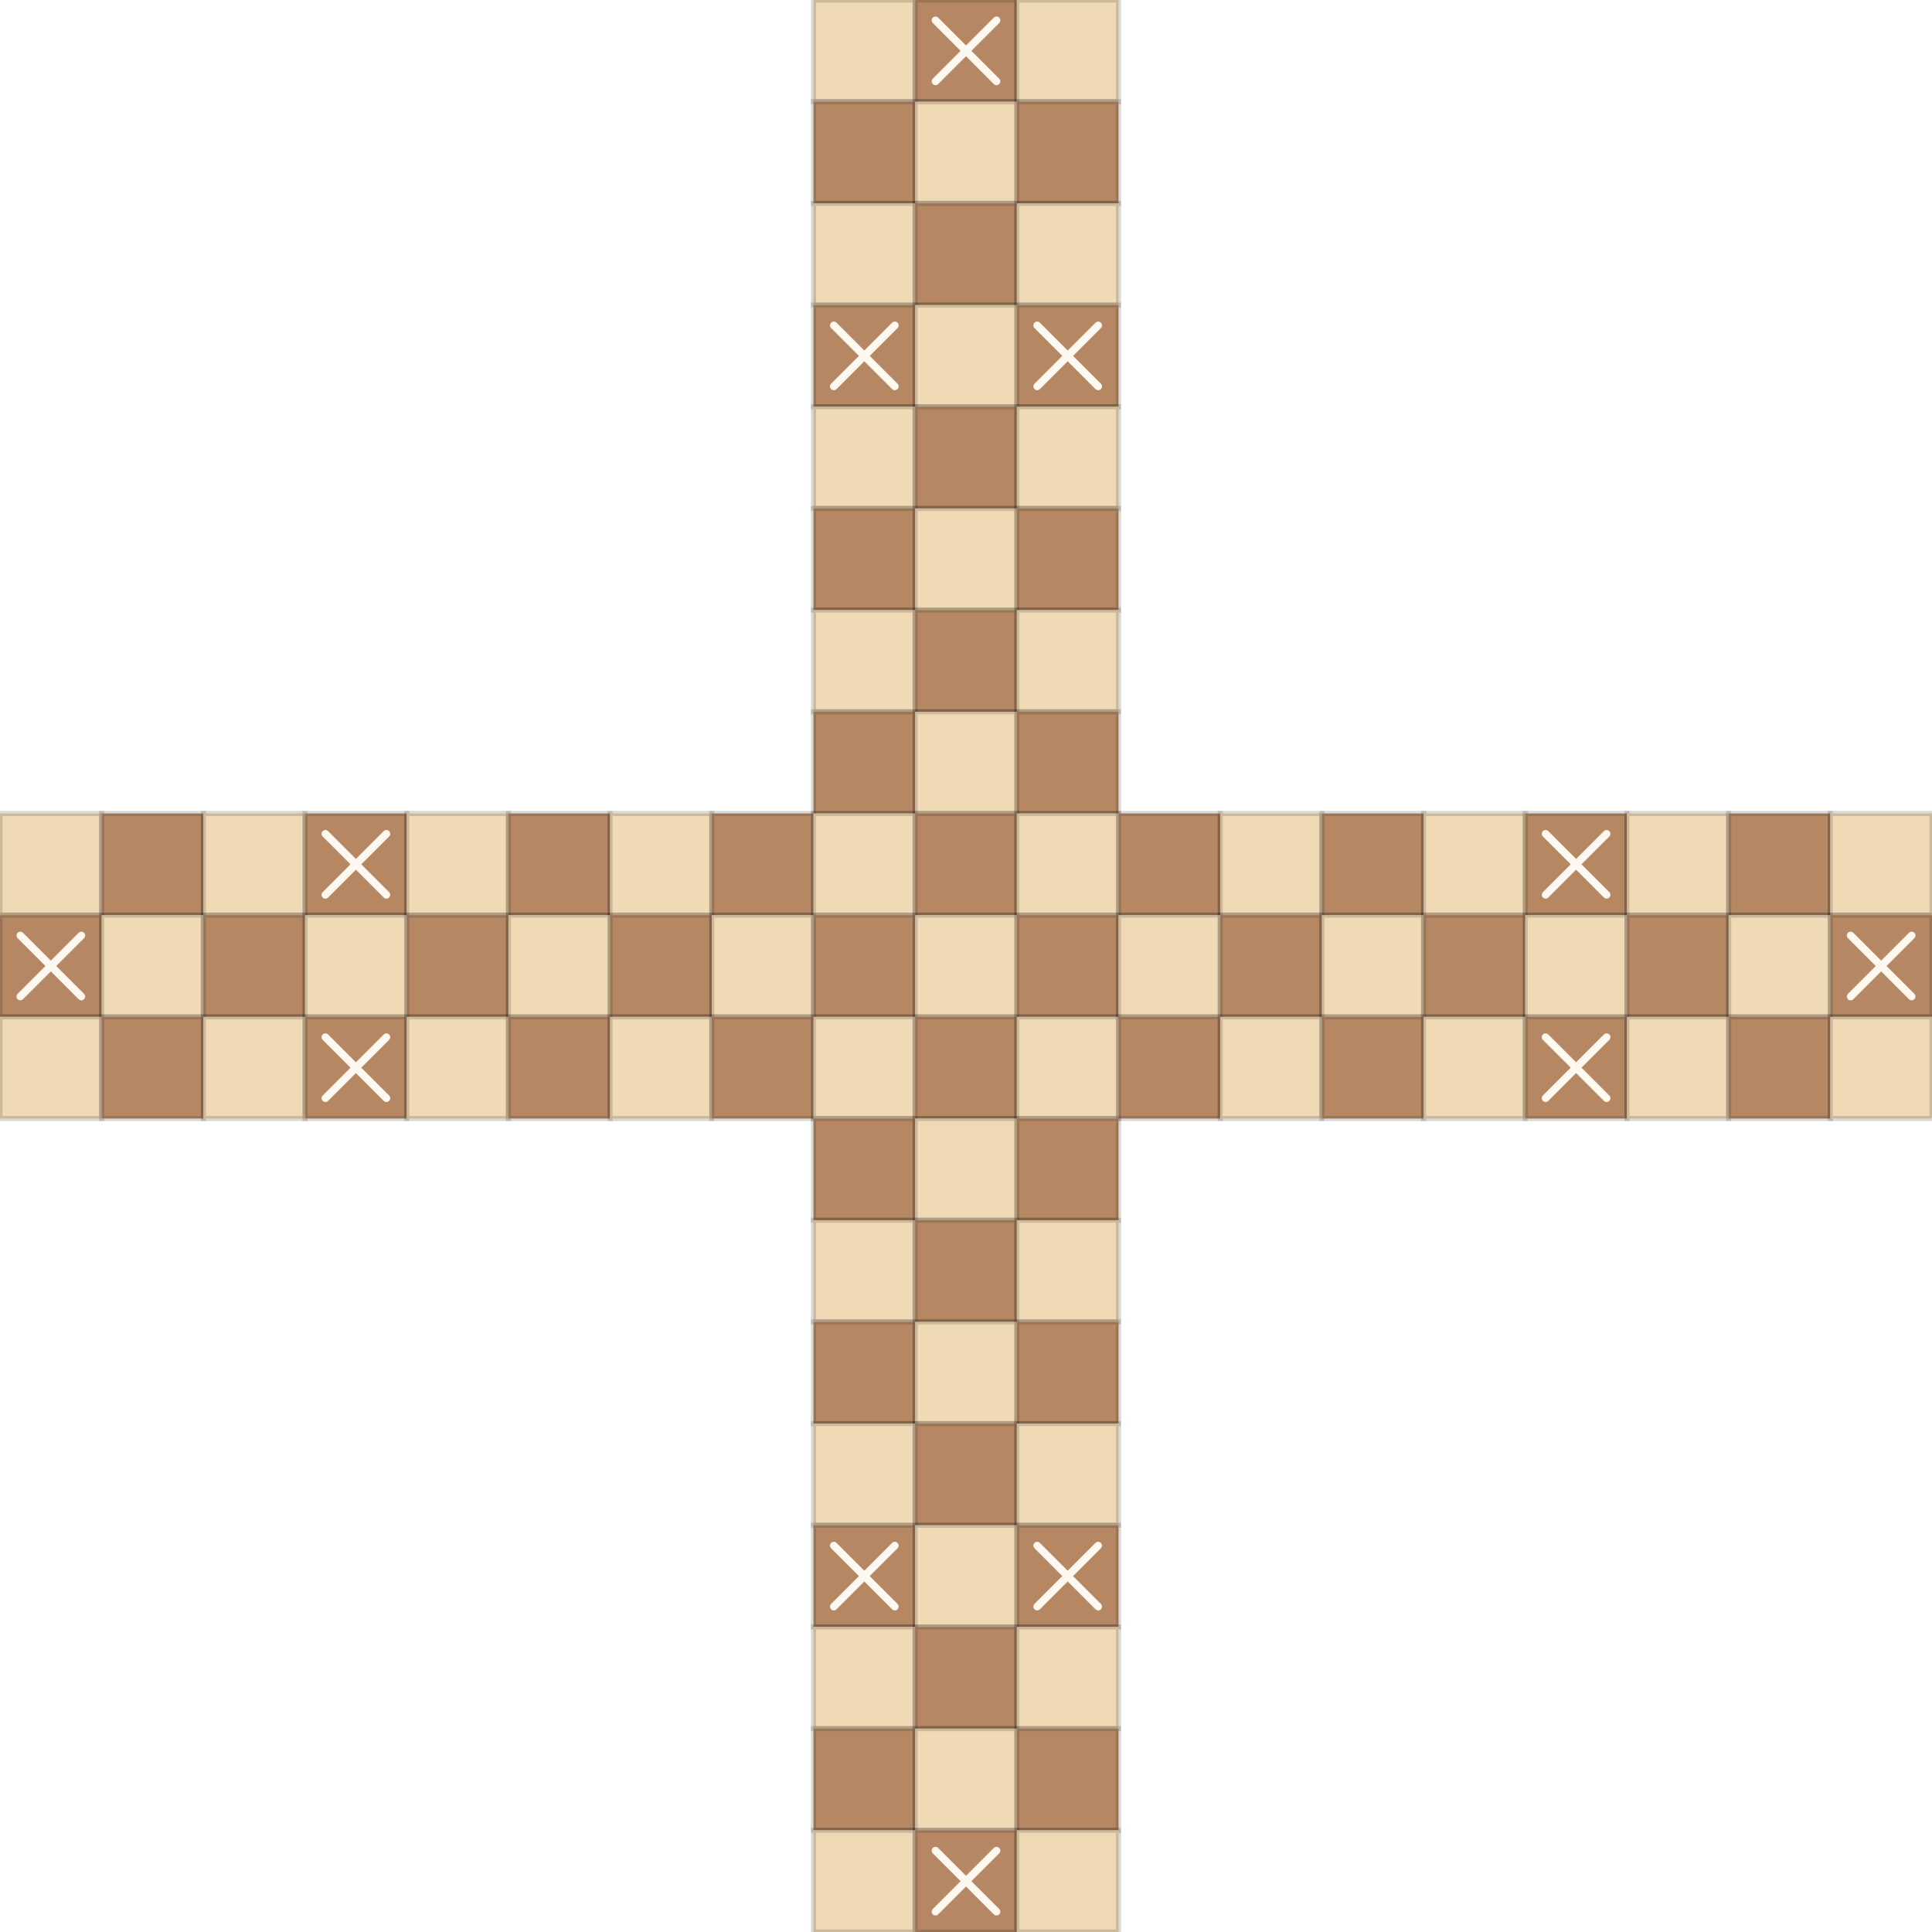
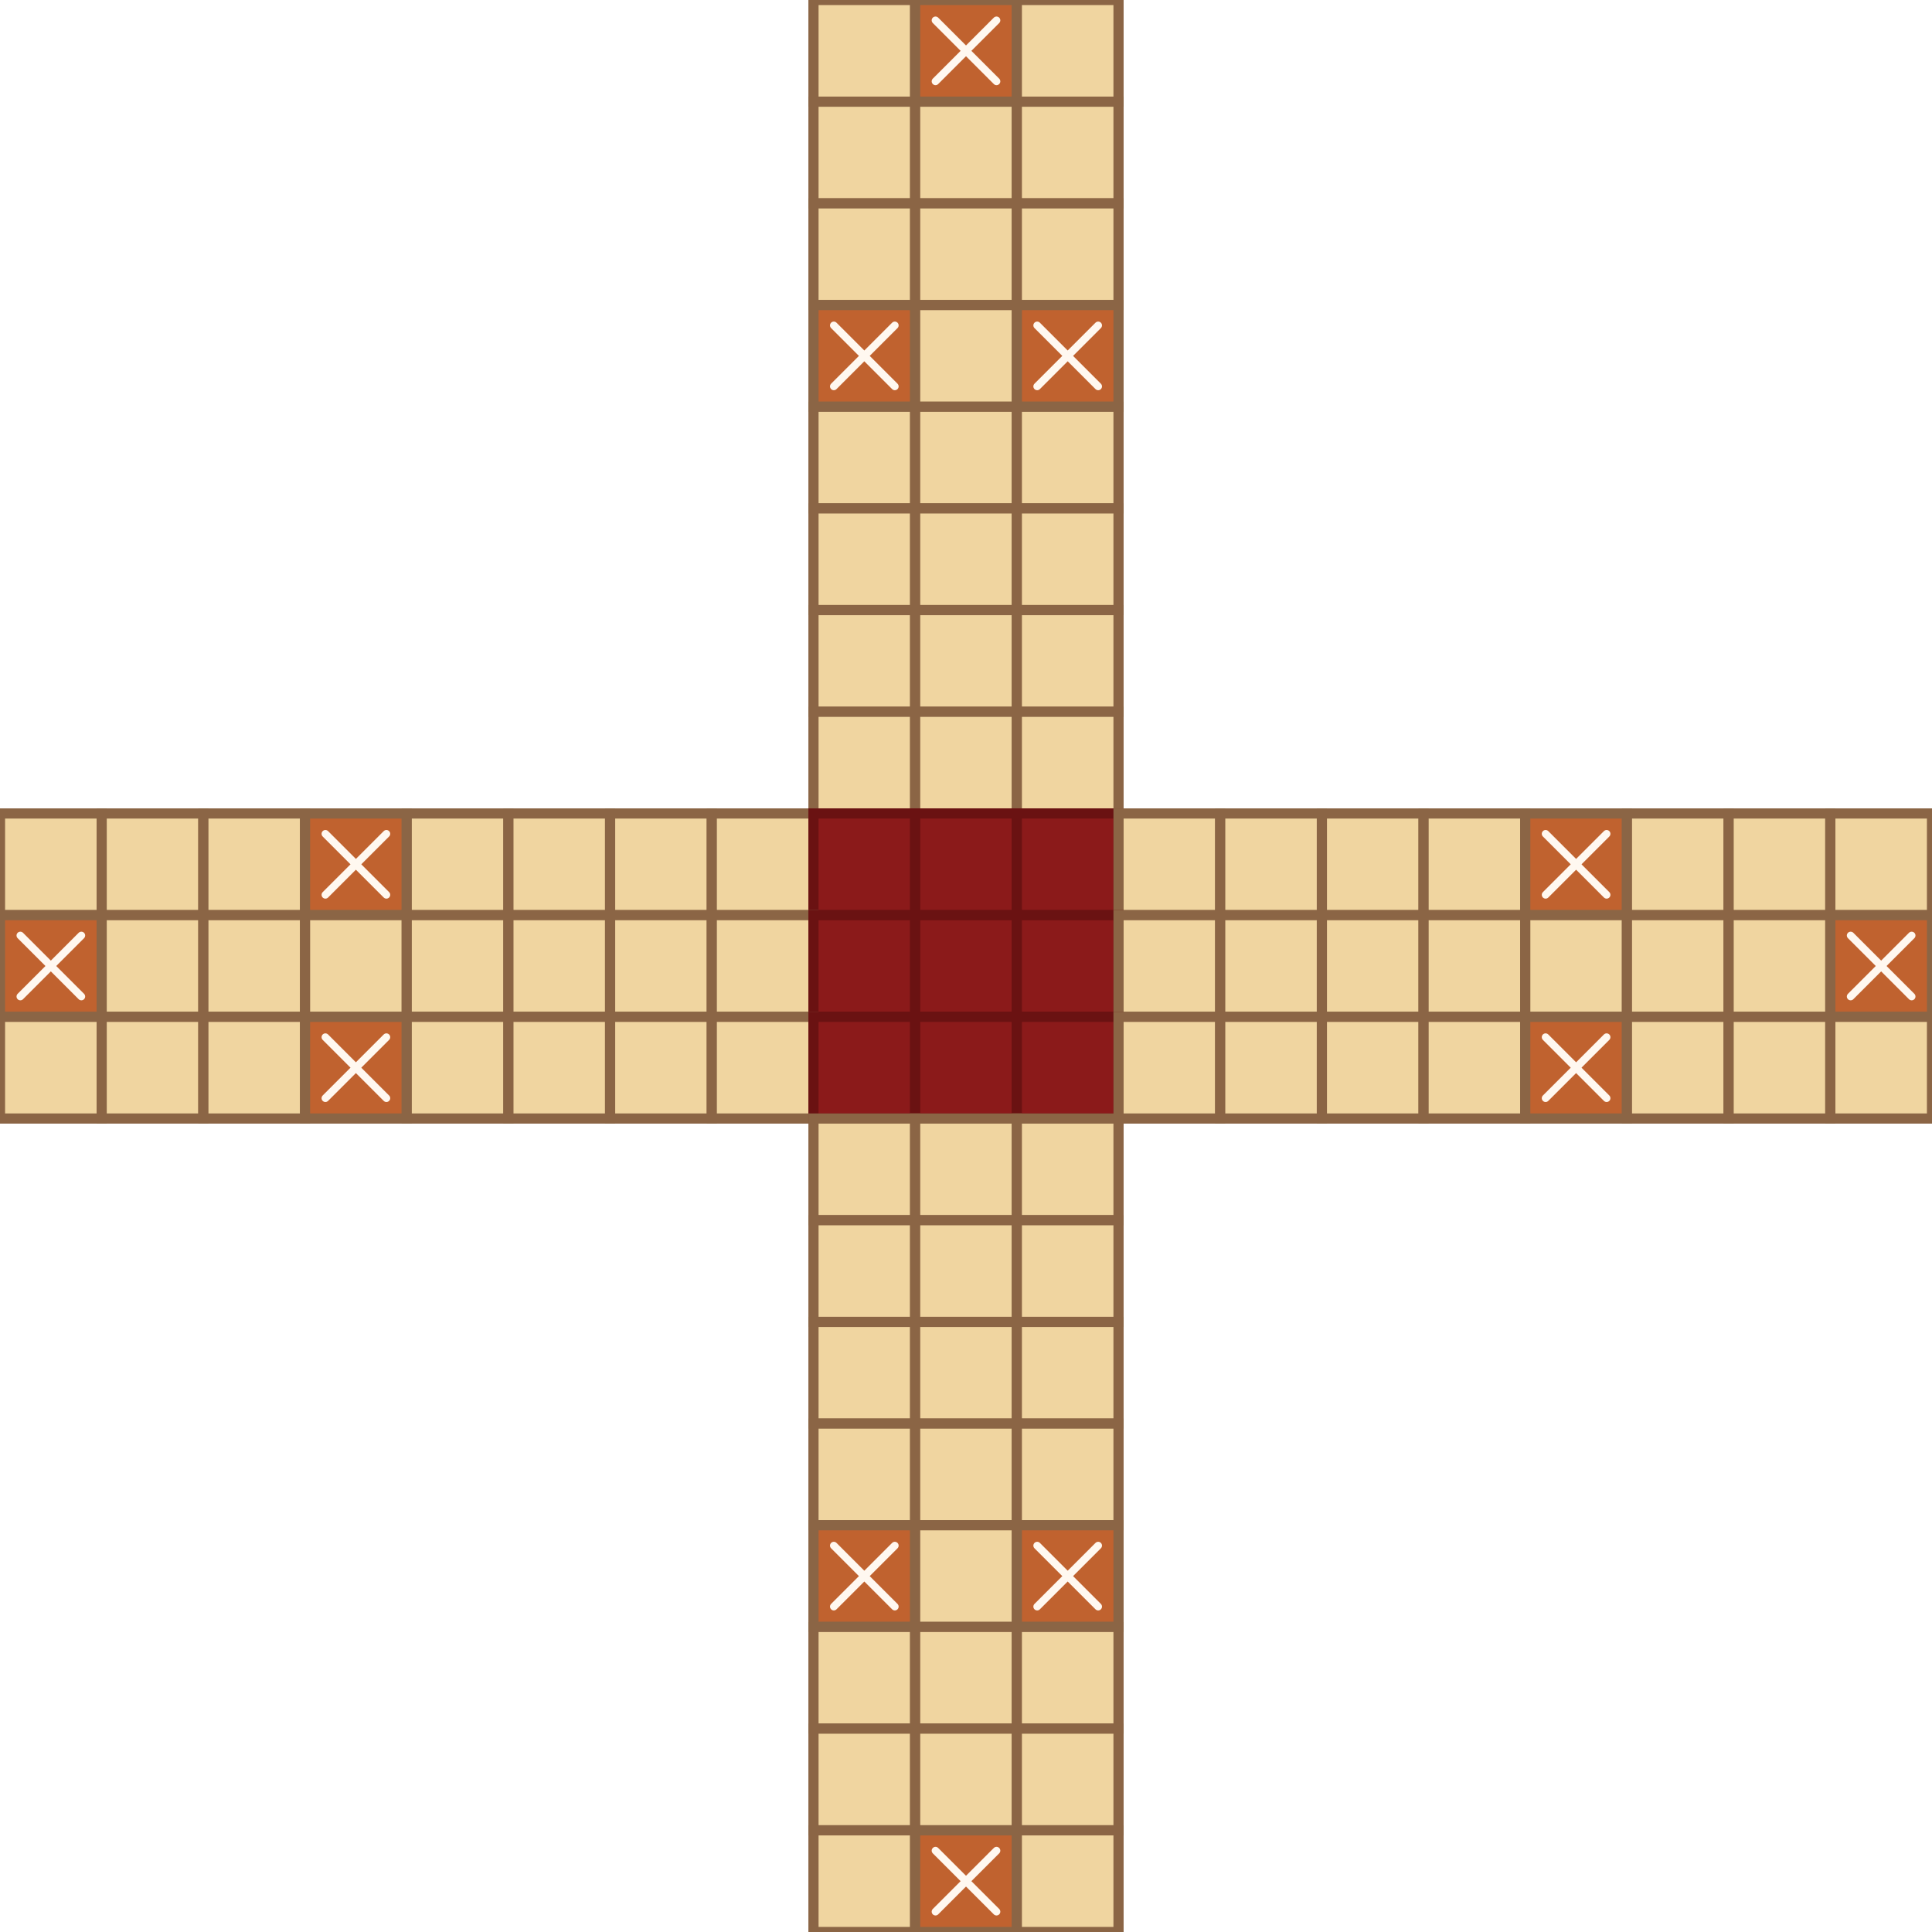
<svg xmlns="http://www.w3.org/2000/svg" viewBox="0 0 380 380" width="380" height="380">
  <rect x="0" y="0" width="380" height="380" fill="transparent" />
-   <rect x="160" y="0" width="20" height="20" fill="#f0d9b5" stroke="rgba(0,0,0,0.15)" stroke-width="1" data-sq="i19" data-type="floor" class="board-cell" />
-   <rect x="180" y="0" width="20" height="20" fill="#b58863" stroke="rgba(0,0,0,0.15)" stroke-width="1" data-sq="j19" data-type="castle" class="board-cell" />
+   <rect x="160" y="0" width="20" height="20" fill="#f0d5a0" stroke="#8b6545" stroke-width="2" data-sq="i19" data-type="floor" class="board-cell" />
+   <rect x="180" y="0" width="20" height="20" fill="#c0622f" stroke="#8b6545" stroke-width="2" data-sq="j19" data-type="castle" class="board-cell" />
  <line x1="184" y1="4" x2="196" y2="16" stroke="#fff8f0" stroke-width="1.5" stroke-linecap="round" />
  <line x1="196" y1="4" x2="184" y2="16" stroke="#fff8f0" stroke-width="1.5" stroke-linecap="round" />
-   <rect x="200" y="0" width="20" height="20" fill="#f0d9b5" stroke="rgba(0,0,0,0.15)" stroke-width="1" data-sq="k19" data-type="floor" class="board-cell" />
-   <rect x="160" y="20" width="20" height="20" fill="#b58863" stroke="rgba(0,0,0,0.15)" stroke-width="1" data-sq="i18" data-type="floor" class="board-cell" />
-   <rect x="180" y="20" width="20" height="20" fill="#f0d9b5" stroke="rgba(0,0,0,0.15)" stroke-width="1" data-sq="j18" data-type="floor" class="board-cell" />
-   <rect x="200" y="20" width="20" height="20" fill="#b58863" stroke="rgba(0,0,0,0.15)" stroke-width="1" data-sq="k18" data-type="floor" class="board-cell" />
-   <rect x="160" y="40" width="20" height="20" fill="#f0d9b5" stroke="rgba(0,0,0,0.15)" stroke-width="1" data-sq="i17" data-type="floor" class="board-cell" />
-   <rect x="180" y="40" width="20" height="20" fill="#b58863" stroke="rgba(0,0,0,0.15)" stroke-width="1" data-sq="j17" data-type="floor" class="board-cell" />
-   <rect x="200" y="40" width="20" height="20" fill="#f0d9b5" stroke="rgba(0,0,0,0.15)" stroke-width="1" data-sq="k17" data-type="floor" class="board-cell" />
-   <rect x="160" y="60" width="20" height="20" fill="#b58863" stroke="rgba(0,0,0,0.15)" stroke-width="1" data-sq="i16" data-type="castle" class="board-cell" />
+   <rect x="200" y="0" width="20" height="20" fill="#f0d5a0" stroke="#8b6545" stroke-width="2" data-sq="k19" data-type="floor" class="board-cell" />
+   <rect x="160" y="20" width="20" height="20" fill="#f0d5a0" stroke="#8b6545" stroke-width="2" data-sq="i18" data-type="floor" class="board-cell" />
+   <rect x="180" y="20" width="20" height="20" fill="#f0d5a0" stroke="#8b6545" stroke-width="2" data-sq="j18" data-type="floor" class="board-cell" />
+   <rect x="200" y="20" width="20" height="20" fill="#f0d5a0" stroke="#8b6545" stroke-width="2" data-sq="k18" data-type="floor" class="board-cell" />
+   <rect x="160" y="40" width="20" height="20" fill="#f0d5a0" stroke="#8b6545" stroke-width="2" data-sq="i17" data-type="floor" class="board-cell" />
+   <rect x="180" y="40" width="20" height="20" fill="#f0d5a0" stroke="#8b6545" stroke-width="2" data-sq="j17" data-type="floor" class="board-cell" />
+   <rect x="200" y="40" width="20" height="20" fill="#f0d5a0" stroke="#8b6545" stroke-width="2" data-sq="k17" data-type="floor" class="board-cell" />
+   <rect x="160" y="60" width="20" height="20" fill="#c0622f" stroke="#8b6545" stroke-width="2" data-sq="i16" data-type="castle" class="board-cell" />
  <line x1="164" y1="64" x2="176" y2="76" stroke="#fff8f0" stroke-width="1.5" stroke-linecap="round" />
  <line x1="176" y1="64" x2="164" y2="76" stroke="#fff8f0" stroke-width="1.5" stroke-linecap="round" />
-   <rect x="180" y="60" width="20" height="20" fill="#f0d9b5" stroke="rgba(0,0,0,0.15)" stroke-width="1" data-sq="j16" data-type="floor" class="board-cell" />
-   <rect x="200" y="60" width="20" height="20" fill="#b58863" stroke="rgba(0,0,0,0.15)" stroke-width="1" data-sq="k16" data-type="castle" class="board-cell" />
+   <rect x="180" y="60" width="20" height="20" fill="#f0d5a0" stroke="#8b6545" stroke-width="2" data-sq="j16" data-type="floor" class="board-cell" />
+   <rect x="200" y="60" width="20" height="20" fill="#c0622f" stroke="#8b6545" stroke-width="2" data-sq="k16" data-type="castle" class="board-cell" />
  <line x1="204" y1="64" x2="216" y2="76" stroke="#fff8f0" stroke-width="1.5" stroke-linecap="round" />
  <line x1="216" y1="64" x2="204" y2="76" stroke="#fff8f0" stroke-width="1.5" stroke-linecap="round" />
-   <rect x="160" y="80" width="20" height="20" fill="#f0d9b5" stroke="rgba(0,0,0,0.15)" stroke-width="1" data-sq="i15" data-type="floor" class="board-cell" />
-   <rect x="180" y="80" width="20" height="20" fill="#b58863" stroke="rgba(0,0,0,0.15)" stroke-width="1" data-sq="j15" data-type="floor" class="board-cell" />
-   <rect x="200" y="80" width="20" height="20" fill="#f0d9b5" stroke="rgba(0,0,0,0.15)" stroke-width="1" data-sq="k15" data-type="floor" class="board-cell" />
-   <rect x="160" y="100" width="20" height="20" fill="#b58863" stroke="rgba(0,0,0,0.15)" stroke-width="1" data-sq="i14" data-type="floor" class="board-cell" />
-   <rect x="180" y="100" width="20" height="20" fill="#f0d9b5" stroke="rgba(0,0,0,0.15)" stroke-width="1" data-sq="j14" data-type="floor" class="board-cell" />
-   <rect x="200" y="100" width="20" height="20" fill="#b58863" stroke="rgba(0,0,0,0.15)" stroke-width="1" data-sq="k14" data-type="floor" class="board-cell" />
-   <rect x="160" y="120" width="20" height="20" fill="#f0d9b5" stroke="rgba(0,0,0,0.15)" stroke-width="1" data-sq="i13" data-type="floor" class="board-cell" />
-   <rect x="180" y="120" width="20" height="20" fill="#b58863" stroke="rgba(0,0,0,0.15)" stroke-width="1" data-sq="j13" data-type="floor" class="board-cell" />
-   <rect x="200" y="120" width="20" height="20" fill="#f0d9b5" stroke="rgba(0,0,0,0.15)" stroke-width="1" data-sq="k13" data-type="floor" class="board-cell" />
-   <rect x="160" y="140" width="20" height="20" fill="#b58863" stroke="rgba(0,0,0,0.15)" stroke-width="1" data-sq="i12" data-type="floor" class="board-cell" />
-   <rect x="180" y="140" width="20" height="20" fill="#f0d9b5" stroke="rgba(0,0,0,0.15)" stroke-width="1" data-sq="j12" data-type="floor" class="board-cell" />
-   <rect x="200" y="140" width="20" height="20" fill="#b58863" stroke="rgba(0,0,0,0.15)" stroke-width="1" data-sq="k12" data-type="floor" class="board-cell" />
-   <rect x="0" y="160" width="20" height="20" fill="#f0d9b5" stroke="rgba(0,0,0,0.15)" stroke-width="1" data-sq="a11" data-type="floor" class="board-cell" />
-   <rect x="20" y="160" width="20" height="20" fill="#b58863" stroke="rgba(0,0,0,0.15)" stroke-width="1" data-sq="b11" data-type="floor" class="board-cell" />
-   <rect x="40" y="160" width="20" height="20" fill="#f0d9b5" stroke="rgba(0,0,0,0.15)" stroke-width="1" data-sq="c11" data-type="floor" class="board-cell" />
-   <rect x="60" y="160" width="20" height="20" fill="#b58863" stroke="rgba(0,0,0,0.15)" stroke-width="1" data-sq="d11" data-type="castle" class="board-cell" />
+   <rect x="160" y="80" width="20" height="20" fill="#f0d5a0" stroke="#8b6545" stroke-width="2" data-sq="i15" data-type="floor" class="board-cell" />
+   <rect x="180" y="80" width="20" height="20" fill="#f0d5a0" stroke="#8b6545" stroke-width="2" data-sq="j15" data-type="floor" class="board-cell" />
+   <rect x="200" y="80" width="20" height="20" fill="#f0d5a0" stroke="#8b6545" stroke-width="2" data-sq="k15" data-type="floor" class="board-cell" />
+   <rect x="160" y="100" width="20" height="20" fill="#f0d5a0" stroke="#8b6545" stroke-width="2" data-sq="i14" data-type="floor" class="board-cell" />
+   <rect x="180" y="100" width="20" height="20" fill="#f0d5a0" stroke="#8b6545" stroke-width="2" data-sq="j14" data-type="floor" class="board-cell" />
+   <rect x="200" y="100" width="20" height="20" fill="#f0d5a0" stroke="#8b6545" stroke-width="2" data-sq="k14" data-type="floor" class="board-cell" />
+   <rect x="160" y="120" width="20" height="20" fill="#f0d5a0" stroke="#8b6545" stroke-width="2" data-sq="i13" data-type="floor" class="board-cell" />
+   <rect x="180" y="120" width="20" height="20" fill="#f0d5a0" stroke="#8b6545" stroke-width="2" data-sq="j13" data-type="floor" class="board-cell" />
+   <rect x="200" y="120" width="20" height="20" fill="#f0d5a0" stroke="#8b6545" stroke-width="2" data-sq="k13" data-type="floor" class="board-cell" />
+   <rect x="160" y="140" width="20" height="20" fill="#f0d5a0" stroke="#8b6545" stroke-width="2" data-sq="i12" data-type="floor" class="board-cell" />
+   <rect x="180" y="140" width="20" height="20" fill="#f0d5a0" stroke="#8b6545" stroke-width="2" data-sq="j12" data-type="floor" class="board-cell" />
+   <rect x="200" y="140" width="20" height="20" fill="#f0d5a0" stroke="#8b6545" stroke-width="2" data-sq="k12" data-type="floor" class="board-cell" />
+   <rect x="0" y="160" width="20" height="20" fill="#f0d5a0" stroke="#8b6545" stroke-width="2" data-sq="a11" data-type="floor" class="board-cell" />
+   <rect x="20" y="160" width="20" height="20" fill="#f0d5a0" stroke="#8b6545" stroke-width="2" data-sq="b11" data-type="floor" class="board-cell" />
+   <rect x="40" y="160" width="20" height="20" fill="#f0d5a0" stroke="#8b6545" stroke-width="2" data-sq="c11" data-type="floor" class="board-cell" />
+   <rect x="60" y="160" width="20" height="20" fill="#c0622f" stroke="#8b6545" stroke-width="2" data-sq="d11" data-type="castle" class="board-cell" />
  <line x1="64" y1="164" x2="76" y2="176" stroke="#fff8f0" stroke-width="1.5" stroke-linecap="round" />
  <line x1="76" y1="164" x2="64" y2="176" stroke="#fff8f0" stroke-width="1.5" stroke-linecap="round" />
-   <rect x="80" y="160" width="20" height="20" fill="#f0d9b5" stroke="rgba(0,0,0,0.15)" stroke-width="1" data-sq="e11" data-type="floor" class="board-cell" />
-   <rect x="100" y="160" width="20" height="20" fill="#b58863" stroke="rgba(0,0,0,0.15)" stroke-width="1" data-sq="f11" data-type="floor" class="board-cell" />
-   <rect x="120" y="160" width="20" height="20" fill="#f0d9b5" stroke="rgba(0,0,0,0.15)" stroke-width="1" data-sq="g11" data-type="floor" class="board-cell" />
-   <rect x="140" y="160" width="20" height="20" fill="#b58863" stroke="rgba(0,0,0,0.15)" stroke-width="1" data-sq="h11" data-type="floor" class="board-cell" />
-   <rect x="160" y="160" width="20" height="20" fill="#f0d9b5" stroke="rgba(0,0,0,0.15)" stroke-width="1" data-sq="i11" data-type="home" class="board-cell" />
-   <rect x="180" y="160" width="20" height="20" fill="#b58863" stroke="rgba(0,0,0,0.15)" stroke-width="1" data-sq="j11" data-type="home" class="board-cell" />
-   <rect x="200" y="160" width="20" height="20" fill="#f0d9b5" stroke="rgba(0,0,0,0.15)" stroke-width="1" data-sq="k11" data-type="home" class="board-cell" />
-   <rect x="220" y="160" width="20" height="20" fill="#b58863" stroke="rgba(0,0,0,0.15)" stroke-width="1" data-sq="l11" data-type="floor" class="board-cell" />
-   <rect x="240" y="160" width="20" height="20" fill="#f0d9b5" stroke="rgba(0,0,0,0.15)" stroke-width="1" data-sq="m11" data-type="floor" class="board-cell" />
-   <rect x="260" y="160" width="20" height="20" fill="#b58863" stroke="rgba(0,0,0,0.15)" stroke-width="1" data-sq="n11" data-type="floor" class="board-cell" />
-   <rect x="280" y="160" width="20" height="20" fill="#f0d9b5" stroke="rgba(0,0,0,0.15)" stroke-width="1" data-sq="o11" data-type="floor" class="board-cell" />
-   <rect x="300" y="160" width="20" height="20" fill="#b58863" stroke="rgba(0,0,0,0.15)" stroke-width="1" data-sq="p11" data-type="castle" class="board-cell" />
+   <rect x="80" y="160" width="20" height="20" fill="#f0d5a0" stroke="#8b6545" stroke-width="2" data-sq="e11" data-type="floor" class="board-cell" />
+   <rect x="100" y="160" width="20" height="20" fill="#f0d5a0" stroke="#8b6545" stroke-width="2" data-sq="f11" data-type="floor" class="board-cell" />
+   <rect x="120" y="160" width="20" height="20" fill="#f0d5a0" stroke="#8b6545" stroke-width="2" data-sq="g11" data-type="floor" class="board-cell" />
+   <rect x="140" y="160" width="20" height="20" fill="#f0d5a0" stroke="#8b6545" stroke-width="2" data-sq="h11" data-type="floor" class="board-cell" />
+   <rect x="160" y="160" width="20" height="20" fill="#8b1a1a" stroke="#6a1212" stroke-width="2" data-sq="i11" data-type="home" class="board-cell" />
+   <rect x="180" y="160" width="20" height="20" fill="#8b1a1a" stroke="#6a1212" stroke-width="2" data-sq="j11" data-type="home" class="board-cell" />
+   <rect x="200" y="160" width="20" height="20" fill="#8b1a1a" stroke="#6a1212" stroke-width="2" data-sq="k11" data-type="home" class="board-cell" />
+   <rect x="220" y="160" width="20" height="20" fill="#f0d5a0" stroke="#8b6545" stroke-width="2" data-sq="l11" data-type="floor" class="board-cell" />
+   <rect x="240" y="160" width="20" height="20" fill="#f0d5a0" stroke="#8b6545" stroke-width="2" data-sq="m11" data-type="floor" class="board-cell" />
+   <rect x="260" y="160" width="20" height="20" fill="#f0d5a0" stroke="#8b6545" stroke-width="2" data-sq="n11" data-type="floor" class="board-cell" />
+   <rect x="280" y="160" width="20" height="20" fill="#f0d5a0" stroke="#8b6545" stroke-width="2" data-sq="o11" data-type="floor" class="board-cell" />
+   <rect x="300" y="160" width="20" height="20" fill="#c0622f" stroke="#8b6545" stroke-width="2" data-sq="p11" data-type="castle" class="board-cell" />
  <line x1="304" y1="164" x2="316" y2="176" stroke="#fff8f0" stroke-width="1.5" stroke-linecap="round" />
  <line x1="316" y1="164" x2="304" y2="176" stroke="#fff8f0" stroke-width="1.5" stroke-linecap="round" />
-   <rect x="320" y="160" width="20" height="20" fill="#f0d9b5" stroke="rgba(0,0,0,0.15)" stroke-width="1" data-sq="q11" data-type="floor" class="board-cell" />
-   <rect x="340" y="160" width="20" height="20" fill="#b58863" stroke="rgba(0,0,0,0.15)" stroke-width="1" data-sq="r11" data-type="floor" class="board-cell" />
-   <rect x="360" y="160" width="20" height="20" fill="#f0d9b5" stroke="rgba(0,0,0,0.15)" stroke-width="1" data-sq="s11" data-type="floor" class="board-cell" />
-   <rect x="0" y="180" width="20" height="20" fill="#b58863" stroke="rgba(0,0,0,0.15)" stroke-width="1" data-sq="a10" data-type="castle" class="board-cell" />
+   <rect x="320" y="160" width="20" height="20" fill="#f0d5a0" stroke="#8b6545" stroke-width="2" data-sq="q11" data-type="floor" class="board-cell" />
+   <rect x="340" y="160" width="20" height="20" fill="#f0d5a0" stroke="#8b6545" stroke-width="2" data-sq="r11" data-type="floor" class="board-cell" />
+   <rect x="360" y="160" width="20" height="20" fill="#f0d5a0" stroke="#8b6545" stroke-width="2" data-sq="s11" data-type="floor" class="board-cell" />
+   <rect x="0" y="180" width="20" height="20" fill="#c0622f" stroke="#8b6545" stroke-width="2" data-sq="a10" data-type="castle" class="board-cell" />
  <line x1="4" y1="184" x2="16" y2="196" stroke="#fff8f0" stroke-width="1.5" stroke-linecap="round" />
  <line x1="16" y1="184" x2="4" y2="196" stroke="#fff8f0" stroke-width="1.5" stroke-linecap="round" />
-   <rect x="20" y="180" width="20" height="20" fill="#f0d9b5" stroke="rgba(0,0,0,0.15)" stroke-width="1" data-sq="b10" data-type="floor" class="board-cell" />
-   <rect x="40" y="180" width="20" height="20" fill="#b58863" stroke="rgba(0,0,0,0.15)" stroke-width="1" data-sq="c10" data-type="floor" class="board-cell" />
-   <rect x="60" y="180" width="20" height="20" fill="#f0d9b5" stroke="rgba(0,0,0,0.15)" stroke-width="1" data-sq="d10" data-type="floor" class="board-cell" />
-   <rect x="80" y="180" width="20" height="20" fill="#b58863" stroke="rgba(0,0,0,0.15)" stroke-width="1" data-sq="e10" data-type="floor" class="board-cell" />
-   <rect x="100" y="180" width="20" height="20" fill="#f0d9b5" stroke="rgba(0,0,0,0.15)" stroke-width="1" data-sq="f10" data-type="floor" class="board-cell" />
-   <rect x="120" y="180" width="20" height="20" fill="#b58863" stroke="rgba(0,0,0,0.15)" stroke-width="1" data-sq="g10" data-type="floor" class="board-cell" />
-   <rect x="140" y="180" width="20" height="20" fill="#f0d9b5" stroke="rgba(0,0,0,0.15)" stroke-width="1" data-sq="h10" data-type="floor" class="board-cell" />
-   <rect x="160" y="180" width="20" height="20" fill="#b58863" stroke="rgba(0,0,0,0.15)" stroke-width="1" data-sq="i10" data-type="home" class="board-cell" />
-   <rect x="180" y="180" width="20" height="20" fill="#f0d9b5" stroke="rgba(0,0,0,0.15)" stroke-width="1" data-sq="j10" data-type="home" class="board-cell" />
-   <rect x="200" y="180" width="20" height="20" fill="#b58863" stroke="rgba(0,0,0,0.15)" stroke-width="1" data-sq="k10" data-type="home" class="board-cell" />
-   <rect x="220" y="180" width="20" height="20" fill="#f0d9b5" stroke="rgba(0,0,0,0.15)" stroke-width="1" data-sq="l10" data-type="floor" class="board-cell" />
-   <rect x="240" y="180" width="20" height="20" fill="#b58863" stroke="rgba(0,0,0,0.15)" stroke-width="1" data-sq="m10" data-type="floor" class="board-cell" />
-   <rect x="260" y="180" width="20" height="20" fill="#f0d9b5" stroke="rgba(0,0,0,0.15)" stroke-width="1" data-sq="n10" data-type="floor" class="board-cell" />
-   <rect x="280" y="180" width="20" height="20" fill="#b58863" stroke="rgba(0,0,0,0.15)" stroke-width="1" data-sq="o10" data-type="floor" class="board-cell" />
-   <rect x="300" y="180" width="20" height="20" fill="#f0d9b5" stroke="rgba(0,0,0,0.15)" stroke-width="1" data-sq="p10" data-type="floor" class="board-cell" />
-   <rect x="320" y="180" width="20" height="20" fill="#b58863" stroke="rgba(0,0,0,0.15)" stroke-width="1" data-sq="q10" data-type="floor" class="board-cell" />
-   <rect x="340" y="180" width="20" height="20" fill="#f0d9b5" stroke="rgba(0,0,0,0.15)" stroke-width="1" data-sq="r10" data-type="floor" class="board-cell" />
-   <rect x="360" y="180" width="20" height="20" fill="#b58863" stroke="rgba(0,0,0,0.15)" stroke-width="1" data-sq="s10" data-type="castle" class="board-cell" />
+   <rect x="20" y="180" width="20" height="20" fill="#f0d5a0" stroke="#8b6545" stroke-width="2" data-sq="b10" data-type="floor" class="board-cell" />
+   <rect x="40" y="180" width="20" height="20" fill="#f0d5a0" stroke="#8b6545" stroke-width="2" data-sq="c10" data-type="floor" class="board-cell" />
+   <rect x="60" y="180" width="20" height="20" fill="#f0d5a0" stroke="#8b6545" stroke-width="2" data-sq="d10" data-type="floor" class="board-cell" />
+   <rect x="80" y="180" width="20" height="20" fill="#f0d5a0" stroke="#8b6545" stroke-width="2" data-sq="e10" data-type="floor" class="board-cell" />
+   <rect x="100" y="180" width="20" height="20" fill="#f0d5a0" stroke="#8b6545" stroke-width="2" data-sq="f10" data-type="floor" class="board-cell" />
+   <rect x="120" y="180" width="20" height="20" fill="#f0d5a0" stroke="#8b6545" stroke-width="2" data-sq="g10" data-type="floor" class="board-cell" />
+   <rect x="140" y="180" width="20" height="20" fill="#f0d5a0" stroke="#8b6545" stroke-width="2" data-sq="h10" data-type="floor" class="board-cell" />
+   <rect x="160" y="180" width="20" height="20" fill="#8b1a1a" stroke="#6a1212" stroke-width="2" data-sq="i10" data-type="home" class="board-cell" />
+   <rect x="180" y="180" width="20" height="20" fill="#8b1a1a" stroke="#6a1212" stroke-width="2" data-sq="j10" data-type="home" class="board-cell" />
+   <rect x="200" y="180" width="20" height="20" fill="#8b1a1a" stroke="#6a1212" stroke-width="2" data-sq="k10" data-type="home" class="board-cell" />
+   <rect x="220" y="180" width="20" height="20" fill="#f0d5a0" stroke="#8b6545" stroke-width="2" data-sq="l10" data-type="floor" class="board-cell" />
+   <rect x="240" y="180" width="20" height="20" fill="#f0d5a0" stroke="#8b6545" stroke-width="2" data-sq="m10" data-type="floor" class="board-cell" />
+   <rect x="260" y="180" width="20" height="20" fill="#f0d5a0" stroke="#8b6545" stroke-width="2" data-sq="n10" data-type="floor" class="board-cell" />
+   <rect x="280" y="180" width="20" height="20" fill="#f0d5a0" stroke="#8b6545" stroke-width="2" data-sq="o10" data-type="floor" class="board-cell" />
+   <rect x="300" y="180" width="20" height="20" fill="#f0d5a0" stroke="#8b6545" stroke-width="2" data-sq="p10" data-type="floor" class="board-cell" />
+   <rect x="320" y="180" width="20" height="20" fill="#f0d5a0" stroke="#8b6545" stroke-width="2" data-sq="q10" data-type="floor" class="board-cell" />
+   <rect x="340" y="180" width="20" height="20" fill="#f0d5a0" stroke="#8b6545" stroke-width="2" data-sq="r10" data-type="floor" class="board-cell" />
+   <rect x="360" y="180" width="20" height="20" fill="#c0622f" stroke="#8b6545" stroke-width="2" data-sq="s10" data-type="castle" class="board-cell" />
  <line x1="364" y1="184" x2="376" y2="196" stroke="#fff8f0" stroke-width="1.5" stroke-linecap="round" />
  <line x1="376" y1="184" x2="364" y2="196" stroke="#fff8f0" stroke-width="1.5" stroke-linecap="round" />
-   <rect x="0" y="200" width="20" height="20" fill="#f0d9b5" stroke="rgba(0,0,0,0.15)" stroke-width="1" data-sq="a9" data-type="floor" class="board-cell" />
-   <rect x="20" y="200" width="20" height="20" fill="#b58863" stroke="rgba(0,0,0,0.15)" stroke-width="1" data-sq="b9" data-type="floor" class="board-cell" />
-   <rect x="40" y="200" width="20" height="20" fill="#f0d9b5" stroke="rgba(0,0,0,0.15)" stroke-width="1" data-sq="c9" data-type="floor" class="board-cell" />
-   <rect x="60" y="200" width="20" height="20" fill="#b58863" stroke="rgba(0,0,0,0.15)" stroke-width="1" data-sq="d9" data-type="castle" class="board-cell" />
+   <rect x="0" y="200" width="20" height="20" fill="#f0d5a0" stroke="#8b6545" stroke-width="2" data-sq="a9" data-type="floor" class="board-cell" />
+   <rect x="20" y="200" width="20" height="20" fill="#f0d5a0" stroke="#8b6545" stroke-width="2" data-sq="b9" data-type="floor" class="board-cell" />
+   <rect x="40" y="200" width="20" height="20" fill="#f0d5a0" stroke="#8b6545" stroke-width="2" data-sq="c9" data-type="floor" class="board-cell" />
+   <rect x="60" y="200" width="20" height="20" fill="#c0622f" stroke="#8b6545" stroke-width="2" data-sq="d9" data-type="castle" class="board-cell" />
  <line x1="64" y1="204" x2="76" y2="216" stroke="#fff8f0" stroke-width="1.5" stroke-linecap="round" />
  <line x1="76" y1="204" x2="64" y2="216" stroke="#fff8f0" stroke-width="1.5" stroke-linecap="round" />
-   <rect x="80" y="200" width="20" height="20" fill="#f0d9b5" stroke="rgba(0,0,0,0.15)" stroke-width="1" data-sq="e9" data-type="floor" class="board-cell" />
-   <rect x="100" y="200" width="20" height="20" fill="#b58863" stroke="rgba(0,0,0,0.15)" stroke-width="1" data-sq="f9" data-type="floor" class="board-cell" />
-   <rect x="120" y="200" width="20" height="20" fill="#f0d9b5" stroke="rgba(0,0,0,0.15)" stroke-width="1" data-sq="g9" data-type="floor" class="board-cell" />
-   <rect x="140" y="200" width="20" height="20" fill="#b58863" stroke="rgba(0,0,0,0.15)" stroke-width="1" data-sq="h9" data-type="floor" class="board-cell" />
-   <rect x="160" y="200" width="20" height="20" fill="#f0d9b5" stroke="rgba(0,0,0,0.15)" stroke-width="1" data-sq="i9" data-type="home" class="board-cell" />
-   <rect x="180" y="200" width="20" height="20" fill="#b58863" stroke="rgba(0,0,0,0.15)" stroke-width="1" data-sq="j9" data-type="home" class="board-cell" />
-   <rect x="200" y="200" width="20" height="20" fill="#f0d9b5" stroke="rgba(0,0,0,0.15)" stroke-width="1" data-sq="k9" data-type="home" class="board-cell" />
-   <rect x="220" y="200" width="20" height="20" fill="#b58863" stroke="rgba(0,0,0,0.15)" stroke-width="1" data-sq="l9" data-type="floor" class="board-cell" />
-   <rect x="240" y="200" width="20" height="20" fill="#f0d9b5" stroke="rgba(0,0,0,0.15)" stroke-width="1" data-sq="m9" data-type="floor" class="board-cell" />
-   <rect x="260" y="200" width="20" height="20" fill="#b58863" stroke="rgba(0,0,0,0.15)" stroke-width="1" data-sq="n9" data-type="floor" class="board-cell" />
-   <rect x="280" y="200" width="20" height="20" fill="#f0d9b5" stroke="rgba(0,0,0,0.15)" stroke-width="1" data-sq="o9" data-type="floor" class="board-cell" />
-   <rect x="300" y="200" width="20" height="20" fill="#b58863" stroke="rgba(0,0,0,0.15)" stroke-width="1" data-sq="p9" data-type="castle" class="board-cell" />
+   <rect x="80" y="200" width="20" height="20" fill="#f0d5a0" stroke="#8b6545" stroke-width="2" data-sq="e9" data-type="floor" class="board-cell" />
+   <rect x="100" y="200" width="20" height="20" fill="#f0d5a0" stroke="#8b6545" stroke-width="2" data-sq="f9" data-type="floor" class="board-cell" />
+   <rect x="120" y="200" width="20" height="20" fill="#f0d5a0" stroke="#8b6545" stroke-width="2" data-sq="g9" data-type="floor" class="board-cell" />
+   <rect x="140" y="200" width="20" height="20" fill="#f0d5a0" stroke="#8b6545" stroke-width="2" data-sq="h9" data-type="floor" class="board-cell" />
+   <rect x="160" y="200" width="20" height="20" fill="#8b1a1a" stroke="#6a1212" stroke-width="2" data-sq="i9" data-type="home" class="board-cell" />
+   <rect x="180" y="200" width="20" height="20" fill="#8b1a1a" stroke="#6a1212" stroke-width="2" data-sq="j9" data-type="home" class="board-cell" />
+   <rect x="200" y="200" width="20" height="20" fill="#8b1a1a" stroke="#6a1212" stroke-width="2" data-sq="k9" data-type="home" class="board-cell" />
+   <rect x="220" y="200" width="20" height="20" fill="#f0d5a0" stroke="#8b6545" stroke-width="2" data-sq="l9" data-type="floor" class="board-cell" />
+   <rect x="240" y="200" width="20" height="20" fill="#f0d5a0" stroke="#8b6545" stroke-width="2" data-sq="m9" data-type="floor" class="board-cell" />
+   <rect x="260" y="200" width="20" height="20" fill="#f0d5a0" stroke="#8b6545" stroke-width="2" data-sq="n9" data-type="floor" class="board-cell" />
+   <rect x="280" y="200" width="20" height="20" fill="#f0d5a0" stroke="#8b6545" stroke-width="2" data-sq="o9" data-type="floor" class="board-cell" />
+   <rect x="300" y="200" width="20" height="20" fill="#c0622f" stroke="#8b6545" stroke-width="2" data-sq="p9" data-type="castle" class="board-cell" />
  <line x1="304" y1="204" x2="316" y2="216" stroke="#fff8f0" stroke-width="1.5" stroke-linecap="round" />
  <line x1="316" y1="204" x2="304" y2="216" stroke="#fff8f0" stroke-width="1.5" stroke-linecap="round" />
-   <rect x="320" y="200" width="20" height="20" fill="#f0d9b5" stroke="rgba(0,0,0,0.15)" stroke-width="1" data-sq="q9" data-type="floor" class="board-cell" />
-   <rect x="340" y="200" width="20" height="20" fill="#b58863" stroke="rgba(0,0,0,0.15)" stroke-width="1" data-sq="r9" data-type="floor" class="board-cell" />
-   <rect x="360" y="200" width="20" height="20" fill="#f0d9b5" stroke="rgba(0,0,0,0.15)" stroke-width="1" data-sq="s9" data-type="floor" class="board-cell" />
-   <rect x="160" y="220" width="20" height="20" fill="#b58863" stroke="rgba(0,0,0,0.15)" stroke-width="1" data-sq="i8" data-type="floor" class="board-cell" />
-   <rect x="180" y="220" width="20" height="20" fill="#f0d9b5" stroke="rgba(0,0,0,0.15)" stroke-width="1" data-sq="j8" data-type="floor" class="board-cell" />
-   <rect x="200" y="220" width="20" height="20" fill="#b58863" stroke="rgba(0,0,0,0.15)" stroke-width="1" data-sq="k8" data-type="floor" class="board-cell" />
-   <rect x="160" y="240" width="20" height="20" fill="#f0d9b5" stroke="rgba(0,0,0,0.15)" stroke-width="1" data-sq="i7" data-type="floor" class="board-cell" />
-   <rect x="180" y="240" width="20" height="20" fill="#b58863" stroke="rgba(0,0,0,0.15)" stroke-width="1" data-sq="j7" data-type="floor" class="board-cell" />
-   <rect x="200" y="240" width="20" height="20" fill="#f0d9b5" stroke="rgba(0,0,0,0.15)" stroke-width="1" data-sq="k7" data-type="floor" class="board-cell" />
-   <rect x="160" y="260" width="20" height="20" fill="#b58863" stroke="rgba(0,0,0,0.15)" stroke-width="1" data-sq="i6" data-type="floor" class="board-cell" />
-   <rect x="180" y="260" width="20" height="20" fill="#f0d9b5" stroke="rgba(0,0,0,0.15)" stroke-width="1" data-sq="j6" data-type="floor" class="board-cell" />
-   <rect x="200" y="260" width="20" height="20" fill="#b58863" stroke="rgba(0,0,0,0.15)" stroke-width="1" data-sq="k6" data-type="floor" class="board-cell" />
-   <rect x="160" y="280" width="20" height="20" fill="#f0d9b5" stroke="rgba(0,0,0,0.15)" stroke-width="1" data-sq="i5" data-type="floor" class="board-cell" />
-   <rect x="180" y="280" width="20" height="20" fill="#b58863" stroke="rgba(0,0,0,0.15)" stroke-width="1" data-sq="j5" data-type="floor" class="board-cell" />
-   <rect x="200" y="280" width="20" height="20" fill="#f0d9b5" stroke="rgba(0,0,0,0.15)" stroke-width="1" data-sq="k5" data-type="floor" class="board-cell" />
-   <rect x="160" y="300" width="20" height="20" fill="#b58863" stroke="rgba(0,0,0,0.15)" stroke-width="1" data-sq="i4" data-type="castle" class="board-cell" />
+   <rect x="320" y="200" width="20" height="20" fill="#f0d5a0" stroke="#8b6545" stroke-width="2" data-sq="q9" data-type="floor" class="board-cell" />
+   <rect x="340" y="200" width="20" height="20" fill="#f0d5a0" stroke="#8b6545" stroke-width="2" data-sq="r9" data-type="floor" class="board-cell" />
+   <rect x="360" y="200" width="20" height="20" fill="#f0d5a0" stroke="#8b6545" stroke-width="2" data-sq="s9" data-type="floor" class="board-cell" />
+   <rect x="160" y="220" width="20" height="20" fill="#f0d5a0" stroke="#8b6545" stroke-width="2" data-sq="i8" data-type="floor" class="board-cell" />
+   <rect x="180" y="220" width="20" height="20" fill="#f0d5a0" stroke="#8b6545" stroke-width="2" data-sq="j8" data-type="floor" class="board-cell" />
+   <rect x="200" y="220" width="20" height="20" fill="#f0d5a0" stroke="#8b6545" stroke-width="2" data-sq="k8" data-type="floor" class="board-cell" />
+   <rect x="160" y="240" width="20" height="20" fill="#f0d5a0" stroke="#8b6545" stroke-width="2" data-sq="i7" data-type="floor" class="board-cell" />
+   <rect x="180" y="240" width="20" height="20" fill="#f0d5a0" stroke="#8b6545" stroke-width="2" data-sq="j7" data-type="floor" class="board-cell" />
+   <rect x="200" y="240" width="20" height="20" fill="#f0d5a0" stroke="#8b6545" stroke-width="2" data-sq="k7" data-type="floor" class="board-cell" />
+   <rect x="160" y="260" width="20" height="20" fill="#f0d5a0" stroke="#8b6545" stroke-width="2" data-sq="i6" data-type="floor" class="board-cell" />
+   <rect x="180" y="260" width="20" height="20" fill="#f0d5a0" stroke="#8b6545" stroke-width="2" data-sq="j6" data-type="floor" class="board-cell" />
+   <rect x="200" y="260" width="20" height="20" fill="#f0d5a0" stroke="#8b6545" stroke-width="2" data-sq="k6" data-type="floor" class="board-cell" />
+   <rect x="160" y="280" width="20" height="20" fill="#f0d5a0" stroke="#8b6545" stroke-width="2" data-sq="i5" data-type="floor" class="board-cell" />
+   <rect x="180" y="280" width="20" height="20" fill="#f0d5a0" stroke="#8b6545" stroke-width="2" data-sq="j5" data-type="floor" class="board-cell" />
+   <rect x="200" y="280" width="20" height="20" fill="#f0d5a0" stroke="#8b6545" stroke-width="2" data-sq="k5" data-type="floor" class="board-cell" />
+   <rect x="160" y="300" width="20" height="20" fill="#c0622f" stroke="#8b6545" stroke-width="2" data-sq="i4" data-type="castle" class="board-cell" />
  <line x1="164" y1="304" x2="176" y2="316" stroke="#fff8f0" stroke-width="1.5" stroke-linecap="round" />
  <line x1="176" y1="304" x2="164" y2="316" stroke="#fff8f0" stroke-width="1.5" stroke-linecap="round" />
-   <rect x="180" y="300" width="20" height="20" fill="#f0d9b5" stroke="rgba(0,0,0,0.15)" stroke-width="1" data-sq="j4" data-type="floor" class="board-cell" />
-   <rect x="200" y="300" width="20" height="20" fill="#b58863" stroke="rgba(0,0,0,0.15)" stroke-width="1" data-sq="k4" data-type="castle" class="board-cell" />
+   <rect x="180" y="300" width="20" height="20" fill="#f0d5a0" stroke="#8b6545" stroke-width="2" data-sq="j4" data-type="floor" class="board-cell" />
+   <rect x="200" y="300" width="20" height="20" fill="#c0622f" stroke="#8b6545" stroke-width="2" data-sq="k4" data-type="castle" class="board-cell" />
  <line x1="204" y1="304" x2="216" y2="316" stroke="#fff8f0" stroke-width="1.5" stroke-linecap="round" />
  <line x1="216" y1="304" x2="204" y2="316" stroke="#fff8f0" stroke-width="1.5" stroke-linecap="round" />
-   <rect x="160" y="320" width="20" height="20" fill="#f0d9b5" stroke="rgba(0,0,0,0.15)" stroke-width="1" data-sq="i3" data-type="floor" class="board-cell" />
-   <rect x="180" y="320" width="20" height="20" fill="#b58863" stroke="rgba(0,0,0,0.15)" stroke-width="1" data-sq="j3" data-type="floor" class="board-cell" />
-   <rect x="200" y="320" width="20" height="20" fill="#f0d9b5" stroke="rgba(0,0,0,0.15)" stroke-width="1" data-sq="k3" data-type="floor" class="board-cell" />
-   <rect x="160" y="340" width="20" height="20" fill="#b58863" stroke="rgba(0,0,0,0.15)" stroke-width="1" data-sq="i2" data-type="floor" class="board-cell" />
-   <rect x="180" y="340" width="20" height="20" fill="#f0d9b5" stroke="rgba(0,0,0,0.15)" stroke-width="1" data-sq="j2" data-type="floor" class="board-cell" />
-   <rect x="200" y="340" width="20" height="20" fill="#b58863" stroke="rgba(0,0,0,0.15)" stroke-width="1" data-sq="k2" data-type="floor" class="board-cell" />
-   <rect x="160" y="360" width="20" height="20" fill="#f0d9b5" stroke="rgba(0,0,0,0.15)" stroke-width="1" data-sq="i1" data-type="floor" class="board-cell" />
-   <rect x="180" y="360" width="20" height="20" fill="#b58863" stroke="rgba(0,0,0,0.15)" stroke-width="1" data-sq="j1" data-type="castle" class="board-cell" />
+   <rect x="160" y="320" width="20" height="20" fill="#f0d5a0" stroke="#8b6545" stroke-width="2" data-sq="i3" data-type="floor" class="board-cell" />
+   <rect x="180" y="320" width="20" height="20" fill="#f0d5a0" stroke="#8b6545" stroke-width="2" data-sq="j3" data-type="floor" class="board-cell" />
+   <rect x="200" y="320" width="20" height="20" fill="#f0d5a0" stroke="#8b6545" stroke-width="2" data-sq="k3" data-type="floor" class="board-cell" />
+   <rect x="160" y="340" width="20" height="20" fill="#f0d5a0" stroke="#8b6545" stroke-width="2" data-sq="i2" data-type="floor" class="board-cell" />
+   <rect x="180" y="340" width="20" height="20" fill="#f0d5a0" stroke="#8b6545" stroke-width="2" data-sq="j2" data-type="floor" class="board-cell" />
+   <rect x="200" y="340" width="20" height="20" fill="#f0d5a0" stroke="#8b6545" stroke-width="2" data-sq="k2" data-type="floor" class="board-cell" />
+   <rect x="160" y="360" width="20" height="20" fill="#f0d5a0" stroke="#8b6545" stroke-width="2" data-sq="i1" data-type="floor" class="board-cell" />
+   <rect x="180" y="360" width="20" height="20" fill="#c0622f" stroke="#8b6545" stroke-width="2" data-sq="j1" data-type="castle" class="board-cell" />
  <line x1="184" y1="364" x2="196" y2="376" stroke="#fff8f0" stroke-width="1.5" stroke-linecap="round" />
  <line x1="196" y1="364" x2="184" y2="376" stroke="#fff8f0" stroke-width="1.5" stroke-linecap="round" />
-   <rect x="200" y="360" width="20" height="20" fill="#f0d9b5" stroke="rgba(0,0,0,0.15)" stroke-width="1" data-sq="k1" data-type="floor" class="board-cell" />
+   <rect x="200" y="360" width="20" height="20" fill="#f0d5a0" stroke="#8b6545" stroke-width="2" data-sq="k1" data-type="floor" class="board-cell" />
</svg>
